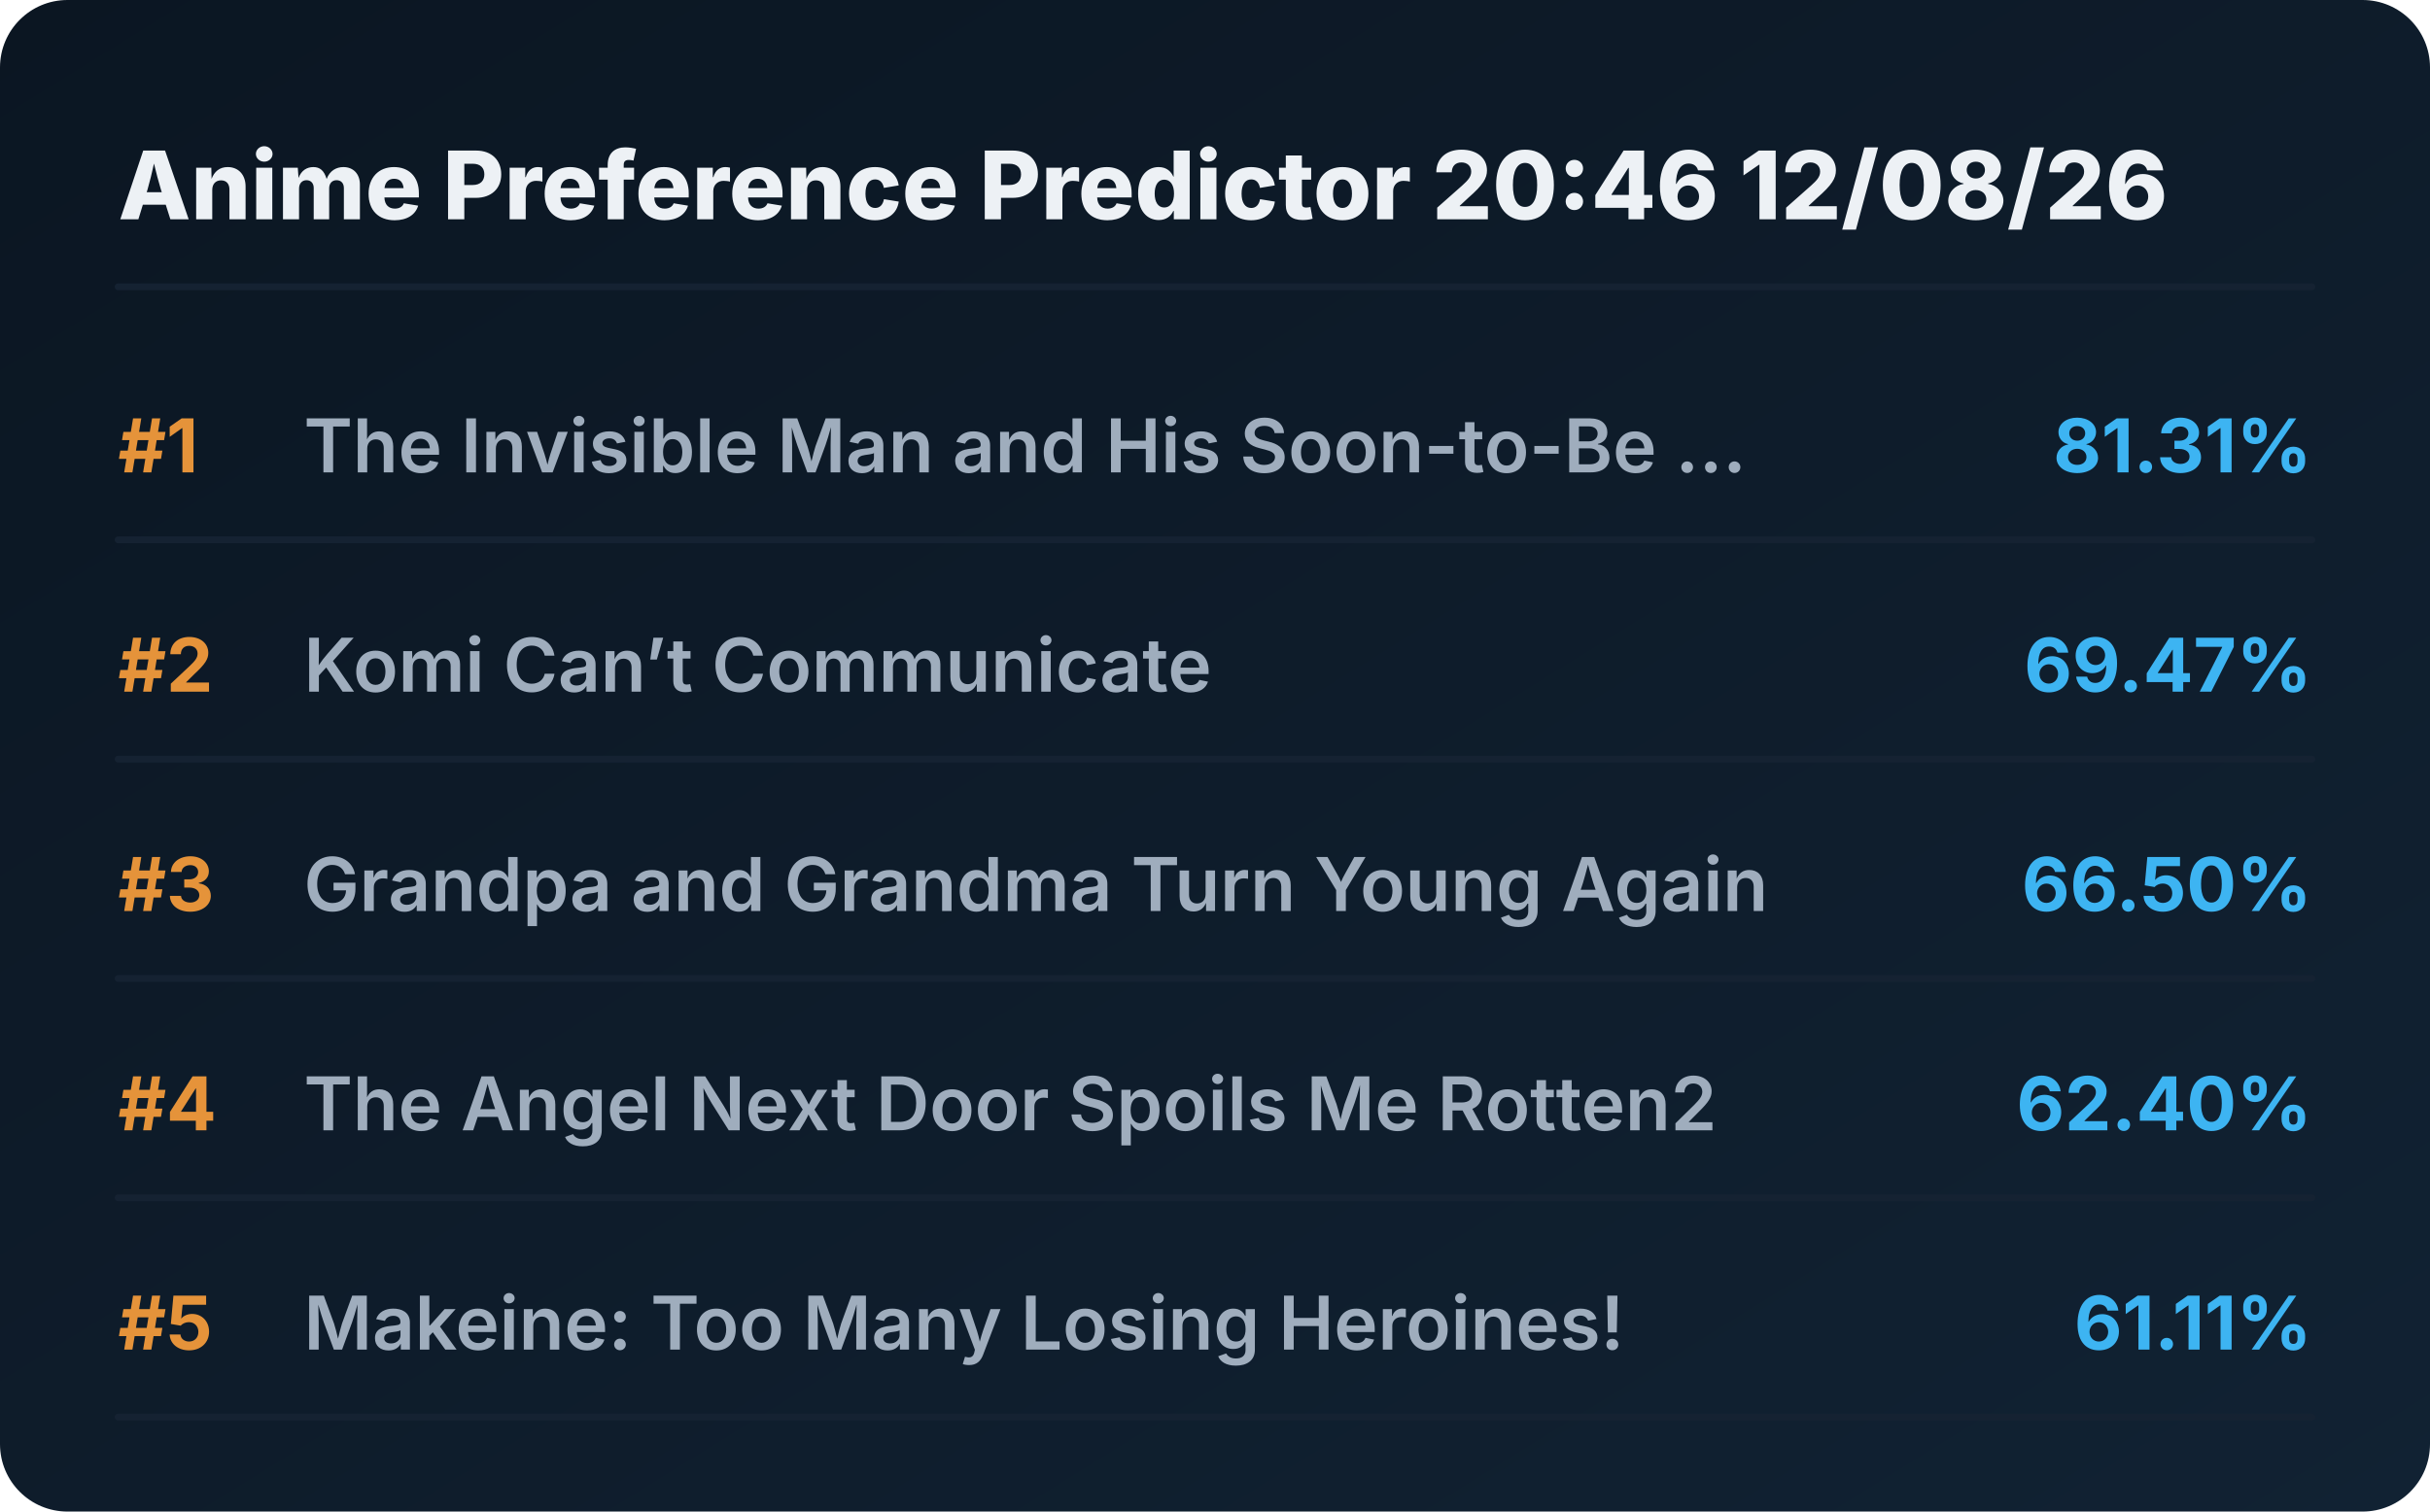
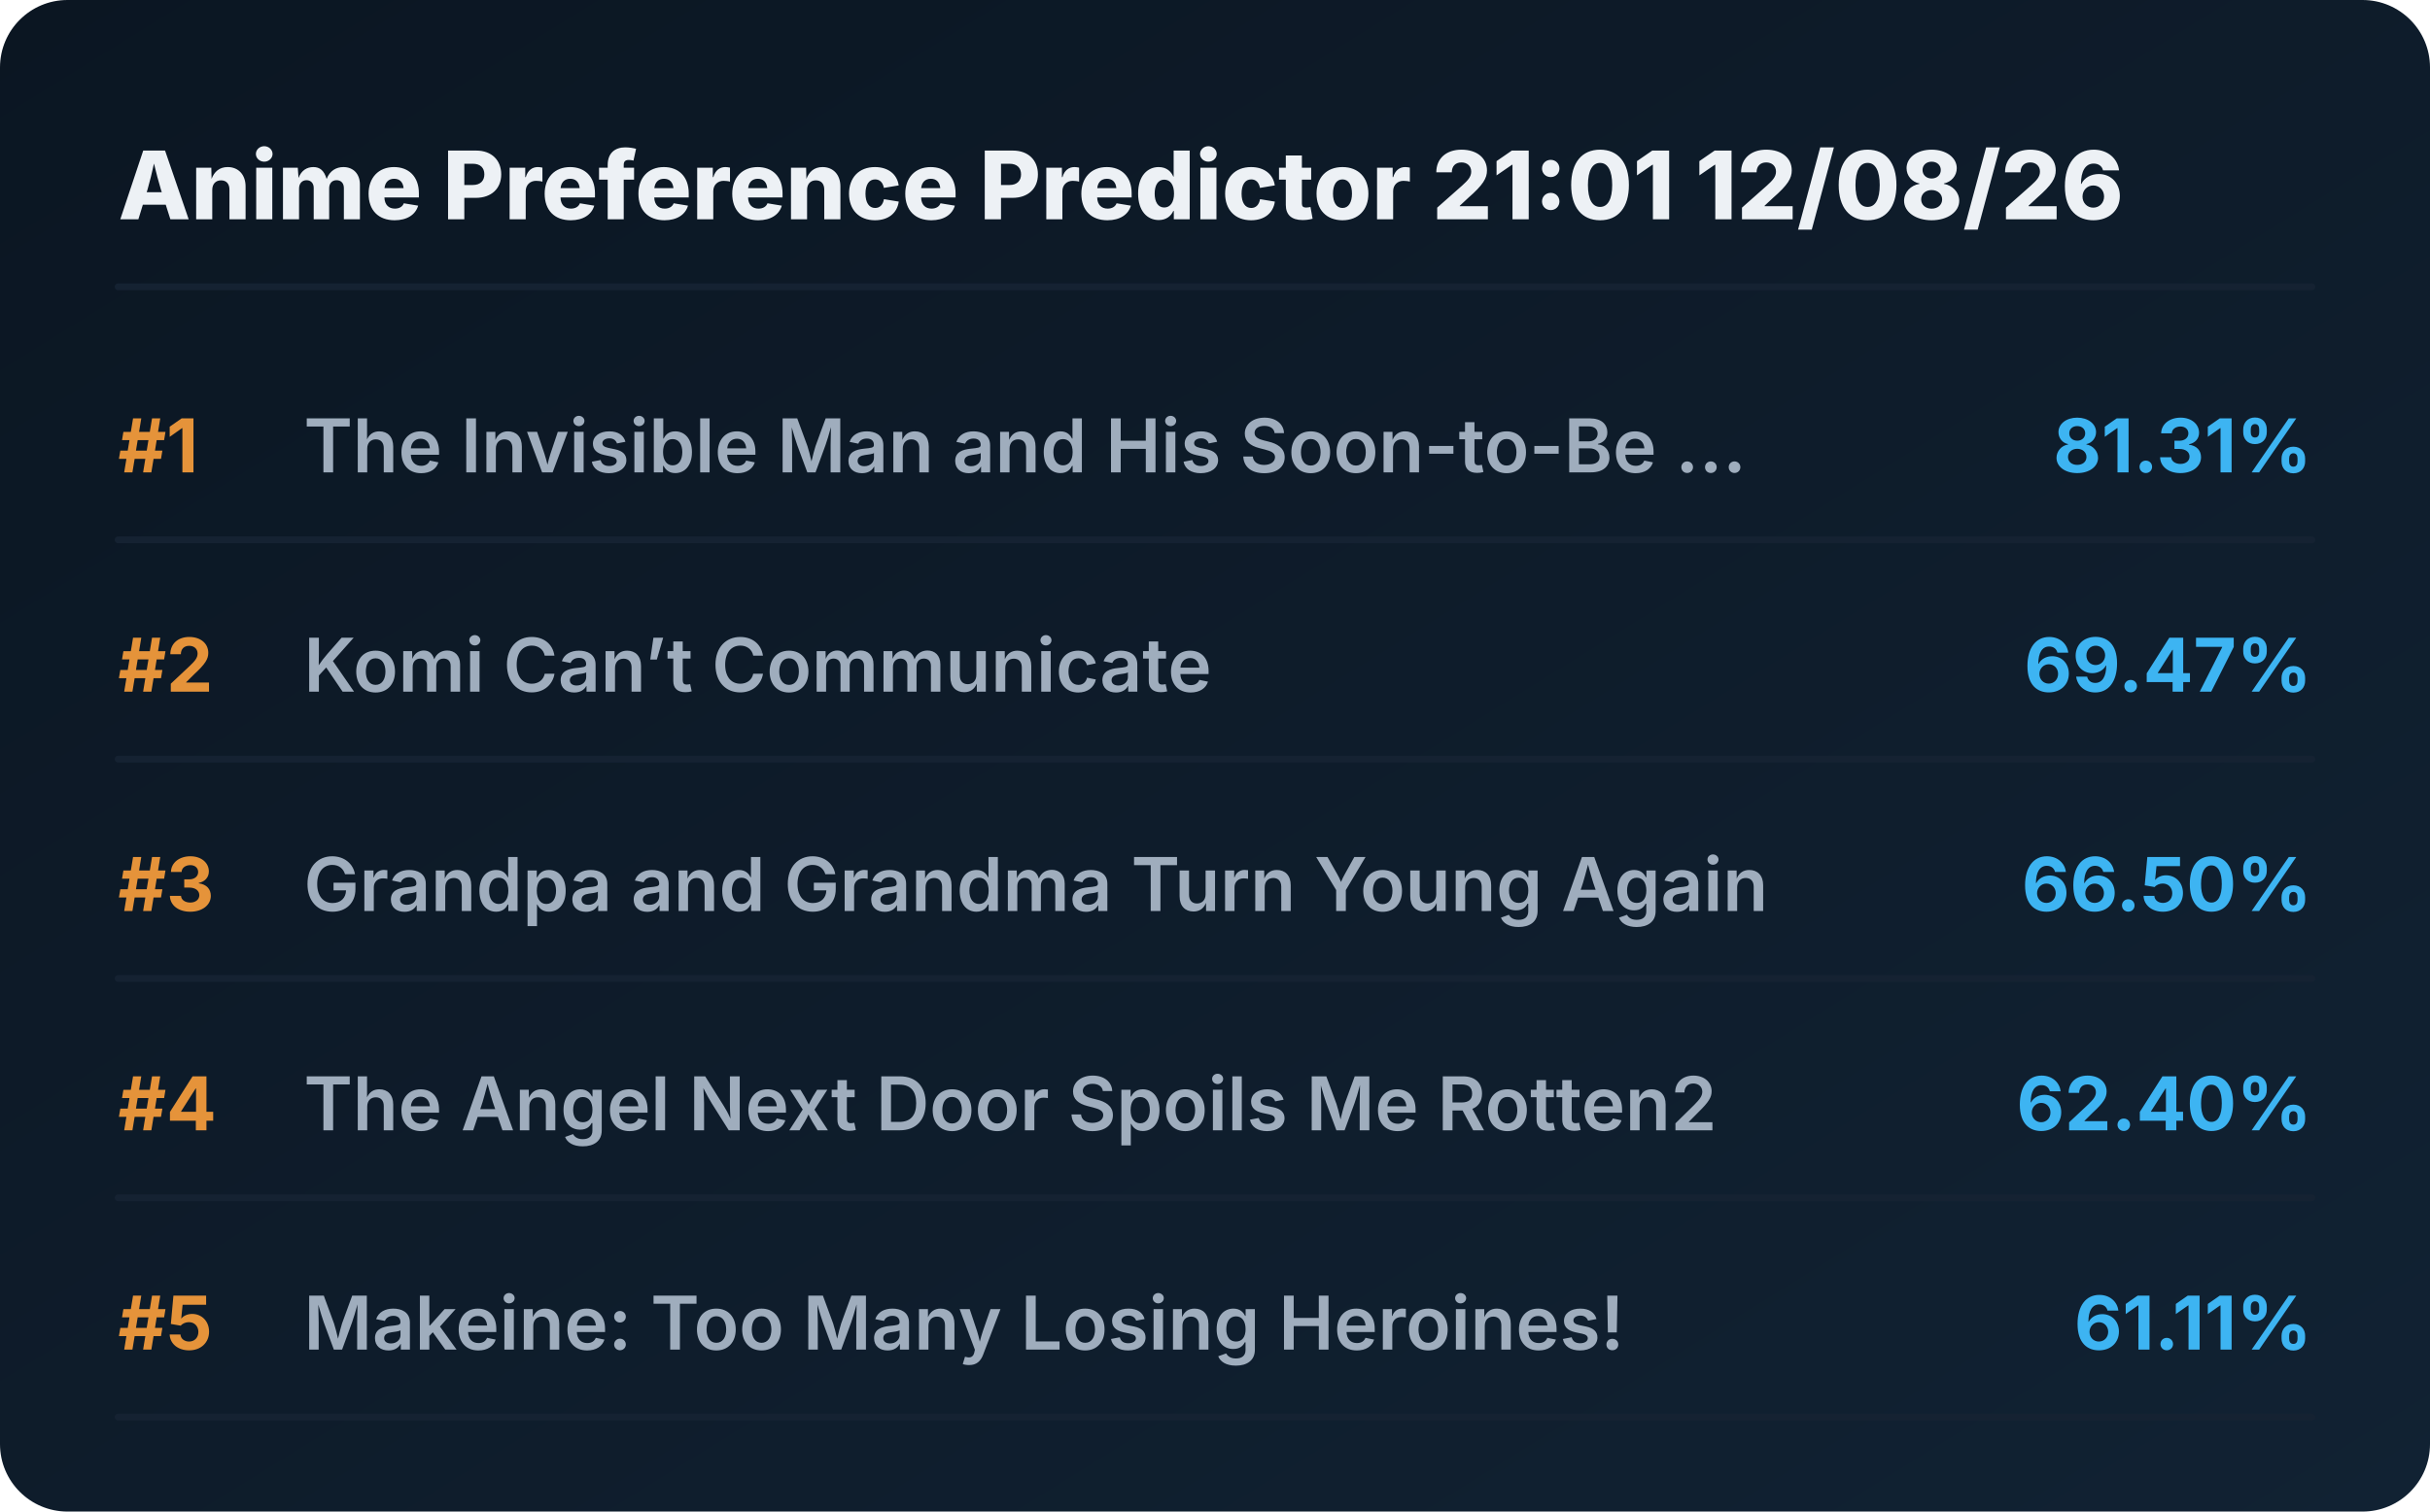
<svg xmlns="http://www.w3.org/2000/svg" viewBox="0 0 720 448" preserveAspectRatio="xMidYMid meet" style="width: 100%; height: auto; max-width: 720px;">
  <defs>
    <linearGradient id="boxGrad" x1="0%" y1="0%" x2="100%" y2="100%">
      <stop offset="0%" stop-color="#0b1622" />
      <stop offset="100%" stop-color="#112233" />
    </linearGradient>
    <clipPath id="titleClip">
      <rect x="90" y="0" width="510" height="100%" />
    </clipPath>
  </defs>
  <style>
    .bg { fill: url(#boxGrad); rx: 20px; }
    .header { font-family: 'Overpass', 'Inter', system-ui, sans-serif; font-weight: 800; font-size: 28px; fill: #edf1f5; }
    .rank { font-family: 'Overpass', 'Inter', system-ui, sans-serif; font-weight: 700; font-size: 22px; fill: #e5933a; }
    .title { font-family: 'Overpass', 'Inter', system-ui, sans-serif; font-weight: 600; font-size: 22px; fill: #9fadbd; }
    .score { font-family: 'Overpass', 'Inter', system-ui, sans-serif; font-weight: 700; font-size: 22px; fill: #3db4f2; }
    .line { stroke: #152232; stroke-width: 2; stroke-linecap: round; }
  </style>
  <rect class="bg" width="720" height="448" />
-   <text x="35" y="65" class="header">Anime Preference Predictor 20:46 12/08/26</text>
+   <text x="35" y="65" class="header">Anime Preference Predictor 21:01 12/08/26</text>
  <line x1="35" y1="85" x2="685" y2="85" class="line" />
  <g transform="translate(0, 0)">
    <text x="35" y="140" class="rank">#1</text>
    <text x="90" y="140" class="title">The Invisible Man and His Soon-to-Be ...</text>
    <text x="685" y="140" class="score" text-anchor="end">81.31%</text>
    <line x1="35" y1="160" x2="685" y2="160" class="line" />
  </g>
  <g transform="translate(0, 65)">
    <text x="35" y="140" class="rank">#2</text>
    <text x="90" y="140" class="title">Komi Can’t Communicate</text>
    <text x="685" y="140" class="score" text-anchor="end">69.47%</text>
    <line x1="35" y1="160" x2="685" y2="160" class="line" />
  </g>
  <g transform="translate(0, 130)">
    <text x="35" y="140" class="rank">#3</text>
    <text x="90" y="140" class="title">Grandpa and Grandma Turn Young Again</text>
    <text x="685" y="140" class="score" text-anchor="end">66.50%</text>
    <line x1="35" y1="160" x2="685" y2="160" class="line" />
  </g>
  <g transform="translate(0, 195)">
    <text x="35" y="140" class="rank">#4</text>
    <text x="90" y="140" class="title">The Angel Next Door Spoils Me Rotten2</text>
    <text x="685" y="140" class="score" text-anchor="end">62.40%</text>
    <line x1="35" y1="160" x2="685" y2="160" class="line" />
  </g>
  <g transform="translate(0, 260)">
    <text x="35" y="140" class="rank">#5</text>
    <text x="90" y="140" class="title">Makeine: Too Many Losing Heroines!</text>
    <text x="685" y="140" class="score" text-anchor="end">61.11%</text>
    <line x1="35" y1="160" x2="685" y2="160" class="line" />
  </g>
</svg>
